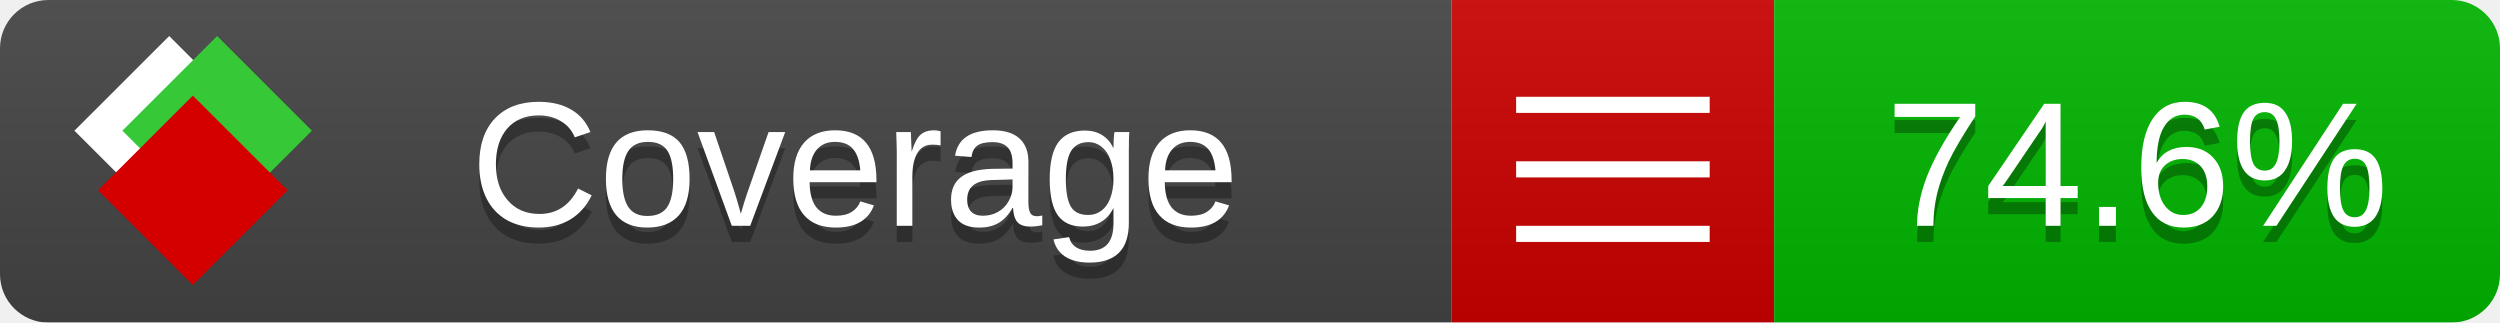
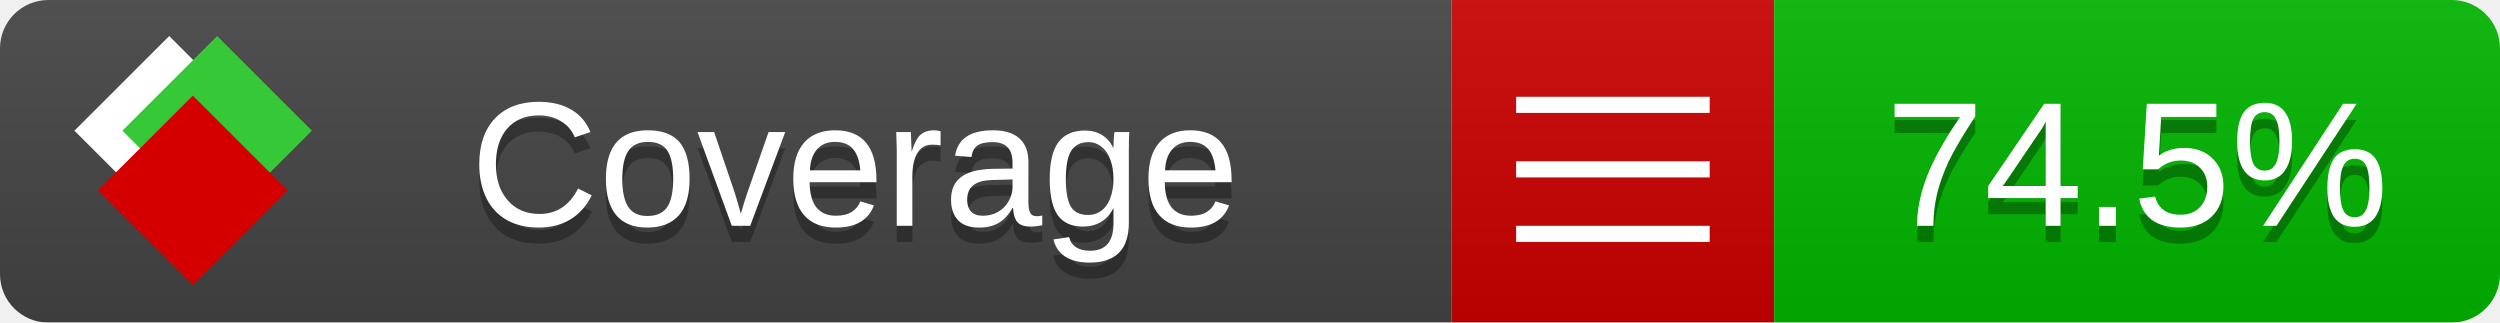
<svg xmlns="http://www.w3.org/2000/svg" xmlns:xlink="http://www.w3.org/1999/xlink" width="155" height="20">
  <style type="text/css">
          
            @keyframes fade1 {
                0% { visibility: visible; opacity: 1; }
               23% { visibility: visible; opacity: 1; }
               25% { visibility: hidden; opacity: 0; }
               48% { visibility: hidden; opacity: 0; }
               50% { visibility: hidden; opacity: 0; }
               73% { visibility: hidden; opacity: 0; }
               75% { visibility: hidden; opacity: 0; }
               98% { visibility: hidden; opacity: 0; }
              100% { visibility: visible; opacity: 1; }
            }
            @keyframes fade2 {
                0% { visibility: hidden; opacity: 0; }
               23% { visibility: hidden; opacity: 0; }
               25% { visibility: visible; opacity: 1; }
               48% { visibility: visible; opacity: 1; }
               50% { visibility: hidden; opacity: 0; }
               73% { visibility: hidden; opacity: 0; }
               75% { visibility: hidden; opacity: 0; }
               98% { visibility: hidden; opacity: 0; }
              100% { visibility: hidden; opacity: 0; }
            }
            @keyframes fade3 {
                0% { visibility: hidden; opacity: 0; }
               23% { visibility: hidden; opacity: 0; }
               25% { visibility: hidden; opacity: 0; }
               48% { visibility: hidden; opacity: 0; }
               50% { visibility: visible; opacity: 1; }
               73% { visibility: visible; opacity: 1; }
               75% { visibility: hidden; opacity: 0; }
               98% { visibility: hidden; opacity: 0; }
              100% { visibility: hidden; opacity: 0; }
            }
            @keyframes fade4 {
                0% { visibility: hidden; opacity: 0; }
               23% { visibility: hidden; opacity: 0; }
               25% { visibility: hidden; opacity: 0; }
               48% { visibility: hidden; opacity: 0; }
               50% { visibility: hidden; opacity: 0; }
               73% { visibility: hidden; opacity: 0; }
               75% { visibility: visible; opacity: 1; }
               98% { visibility: visible; opacity: 1; }
              100% { visibility: hidden; opacity: 0; }
            }
            .linecoverage {
                animation-duration: 15s;
                animation-name: fade1;
                animation-iteration-count: infinite;
            }
            .branchcoverage {
                animation-duration: 15s;
                animation-name: fade2;
                animation-iteration-count: infinite;
            }
            .methodcoverage {
                animation-duration: 15s;
                animation-name: fade3;
                animation-iteration-count: infinite;
            }
            .fullmethodcoverage {
                animation-duration: 15s;
                animation-name: fade4;
                animation-iteration-count: infinite;
            }
          
    </style>
  <defs>
    <linearGradient id="gradient" x2="0" y2="100%">
      <stop offset="0" stop-color="#bbb" stop-opacity=".1" />
      <stop offset="1" stop-opacity=".1" />
    </linearGradient>
    <linearGradient id="c">
      <stop offset="0" stop-color="#d40000" />
      <stop offset="1" stop-color="#ff2a2a" />
    </linearGradient>
    <linearGradient id="a">
      <stop offset="0" stop-color="#e0e0de" />
      <stop offset="1" stop-color="#fff" />
    </linearGradient>
    <linearGradient id="b">
      <stop offset="0" stop-color="#37c837" />
      <stop offset="1" stop-color="#217821" />
    </linearGradient>
    <linearGradient xlink:href="#a" id="e" x1="106.44" x2="69.96" y1="-11.96" y2="-46.84" gradientTransform="matrix(-.8426 -.00045 -.00045 -.8426 -94.27 -75.82)" gradientUnits="userSpaceOnUse" />
    <linearGradient xlink:href="#b" id="f" x1="56.19" x2="77.97" y1="-23.45" y2="10.62" gradientTransform="matrix(.8426 .00045 .00045 .8426 94.27 75.82)" gradientUnits="userSpaceOnUse" />
    <linearGradient xlink:href="#c" id="g" x1="79.98" x2="132.9" y1="10.79" y2="10.79" gradientTransform="matrix(.8426 .00045 .00045 .8426 94.27 75.82)" gradientUnits="userSpaceOnUse" />
    <mask id="mask">
      <rect width="155" height="20" rx="3" fill="#fff" />
    </mask>
    <g id="icon" transform="matrix(.04486 0 0 .04481 -.48 -.63)">
      <rect width="52.92" height="52.92" x="-109.72" y="-27.13" fill="url(#e)" transform="rotate(-135)" />
      <rect width="52.92" height="52.92" x="70.19" y="-39.18" fill="url(#f)" transform="rotate(45)" />
      <rect width="52.92" height="52.92" x="80.05" y="-15.74" fill="url(#g)" transform="rotate(45)" />
    </g>
  </defs>
  <g mask="url(#mask)">
    <rect x="0" y="0" width="90" height="20" fill="#444" />
    <rect x="90" y="0" width="20" height="20" fill="#c00" />
    <rect x="110" y="0" width="45" height="20" fill="#00B600" />
    <rect x="0" y="0" width="155" height="20" fill="url(#gradient)" />
  </g>
  <g>
    <path class="" stroke="#fff" d="M94 6.5 h12 M94 10.5 h12 M94 14.5 h12" />
  </g>
  <g fill="#fff" text-anchor="middle" font-family="Verdana,Arial,Geneva,sans-serif" font-size="11">
    <a xlink:href="https://github.com/danielpalme/ReportGenerator" target="_top">
      <use xlink:href="#icon" transform="translate(3,1) scale(3.5)" />
    </a>
    <text x="53" y="15" fill="#010101" fill-opacity=".3">Coverage</text>
    <text x="53" y="14" fill="#fff">Coverage</text>
-     <text class="" x="132.5" y="15" fill="#010101" fill-opacity=".3">74.6%</text>
-     <text class="" x="132.5" y="14">74.6%</text>
+     <text class="" x="132.5" y="15" fill="#010101" fill-opacity=".3">74.5%</text>
+     <text class="" x="132.5" y="14">74.5%</text>
  </g>
  <g>
    <rect class="" x="90" y="0" width="65" height="20" fill-opacity="0" />
  </g>
</svg>
